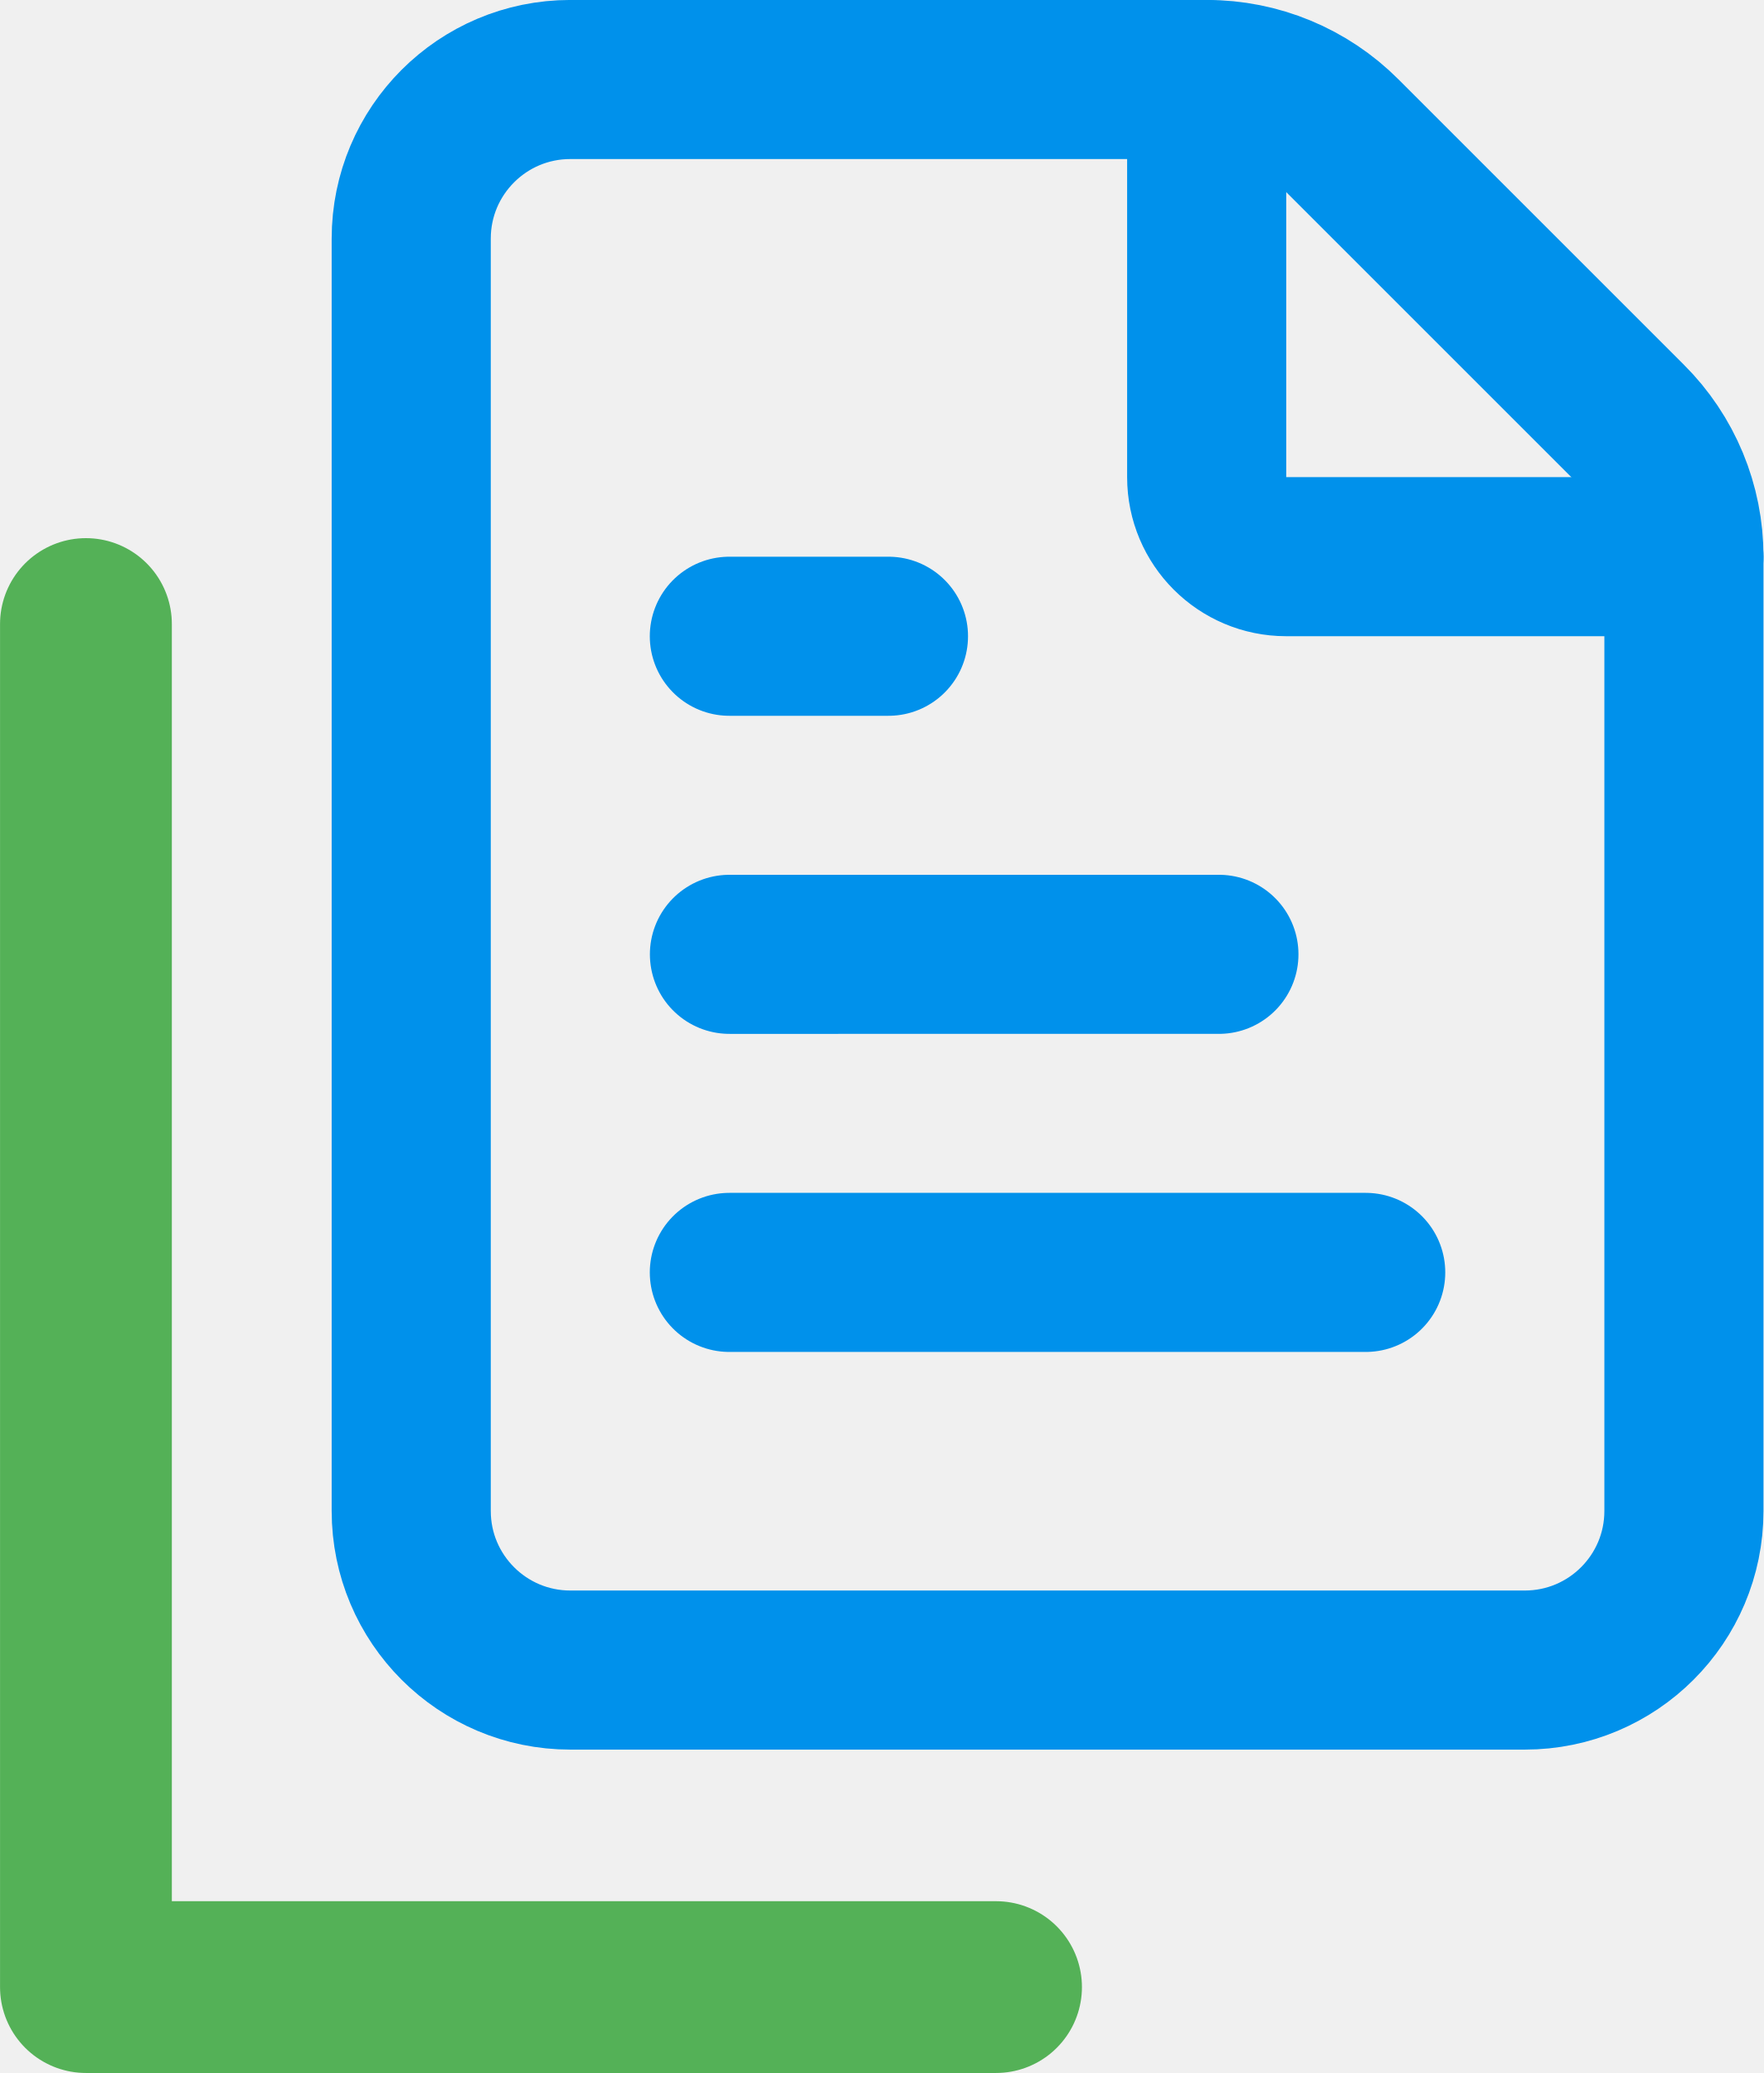
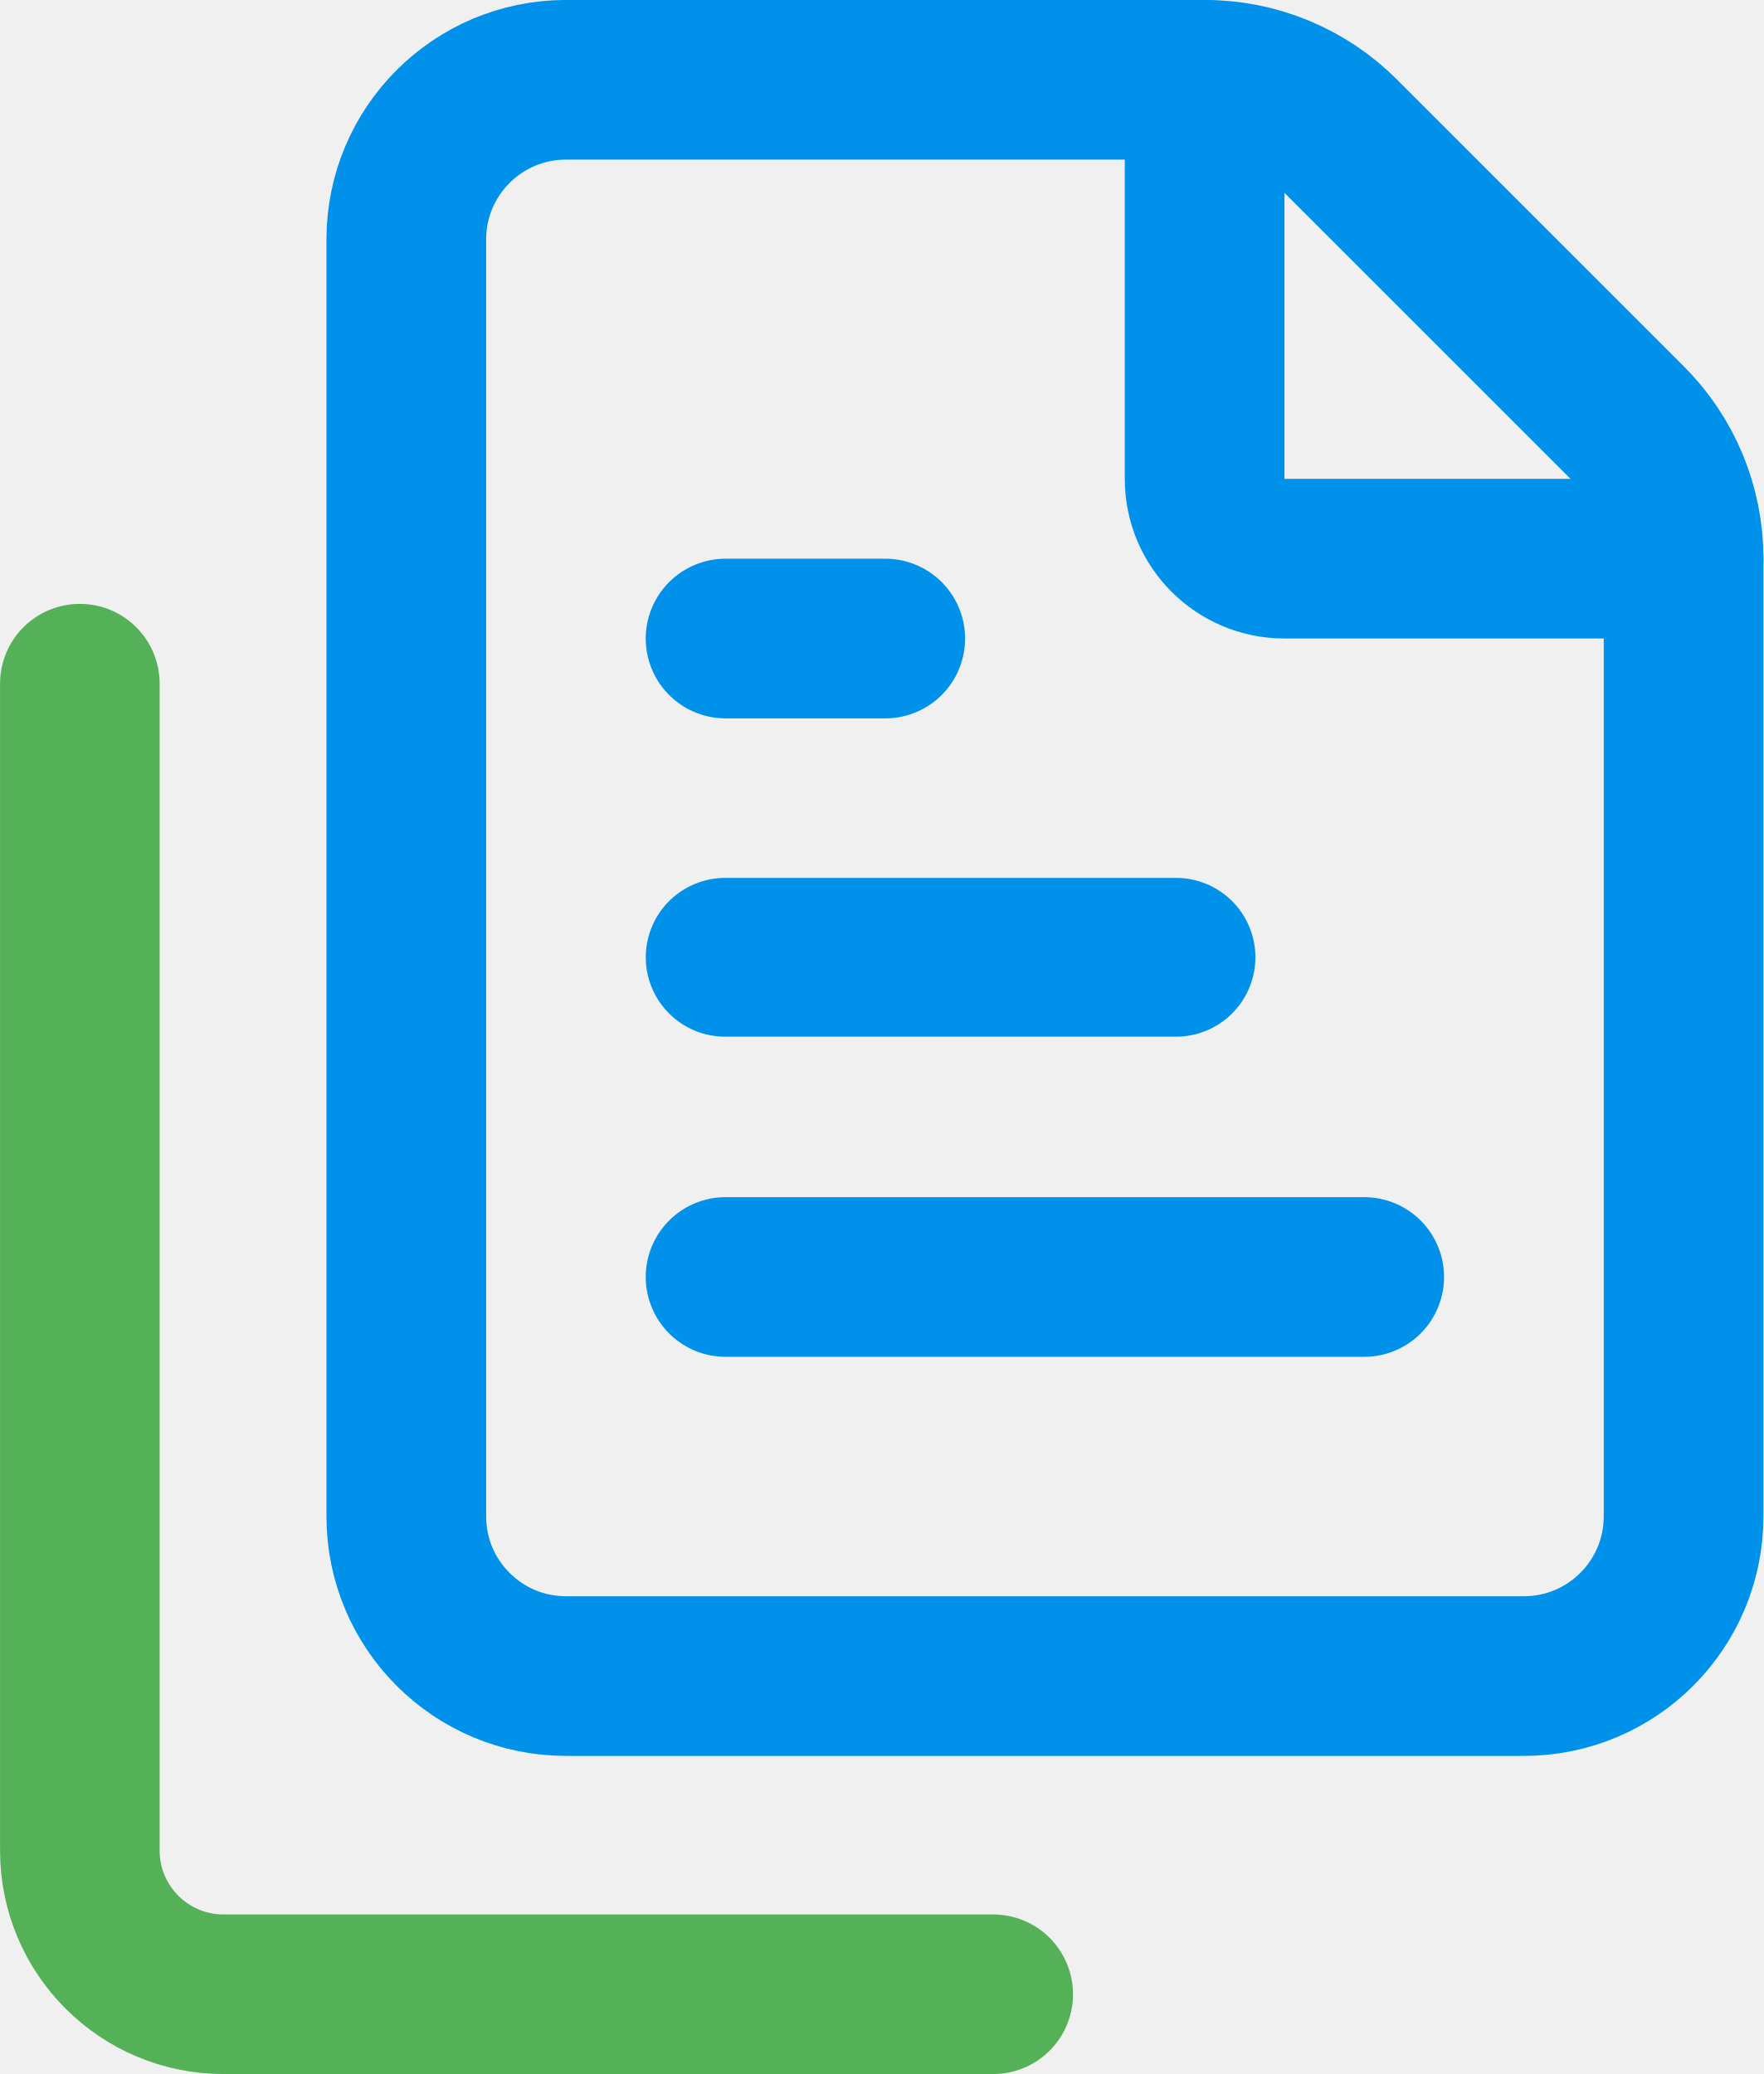
- <svg xmlns="http://www.w3.org/2000/svg" class="lucide lucide-file-text-icon lucide-file-text" fill="none" stroke="#ffffff" stroke-linecap="round" stroke-linejoin="round" stroke-width="2" version="1.1" viewBox="0 0 20.414 24.001">
-   <g transform="matrix(1.1049 0 0 1.1049 -2.7784 -1.1048)">
+ <svg xmlns="http://www.w3.org/2000/svg" class="lucide lucide-file-text-icon lucide-file-text" fill="none" stroke="#ffffff" stroke-linecap="round" stroke-linejoin="round" stroke-width="2" version="1.1" viewBox="0 0 20.402 24">
+   <g transform="matrix(1.1083 0 0 1.1083 -2.861 -1.1082)">
    <path d="m8.49 18.5a1.667 1.667 0 01-1.667-1.667v-13.333a1.667 1.667 0 011.667-1.667h6.667a2 2 0 011.42.588l2.99 2.99a2 2 0 01.59 1.422v10a1.667 1.667 0 01-1.667 1.667z" stroke="#0091eb" stroke-width="1.667" />
    <path d="m15.157 1.833v4.167a.833.833 0 00.833.833h4.167" stroke="#0091eb" stroke-width="1.667" />
    <path d="m11.823 7.667h-1.667" stroke="#0091eb" stroke-width="1.667" />
-     <path d="m15.285 11-5.128 9.1e-5" stroke="#0091eb" stroke-width="1.667" />
+     <path d="m14.858 10.995-4.706 9e-5" stroke="#0091eb" stroke-width="1.658" />
    <path d="m16.823 14.333h-6.667" stroke="#0091eb" stroke-width="1.667" />
-     <path d="m3.415 7.539v14.283h9.535" fill="none" opacity=".946" stroke="#4cae4f" stroke-width="1.8" />
+     <path d="m3.415 8.138v12.184a1.5 1.5 45 001.5 1.5h8.035" fill="none" opacity=".946" stroke="#4cae4f" stroke-width="1.666" />
  </g>
</svg>
